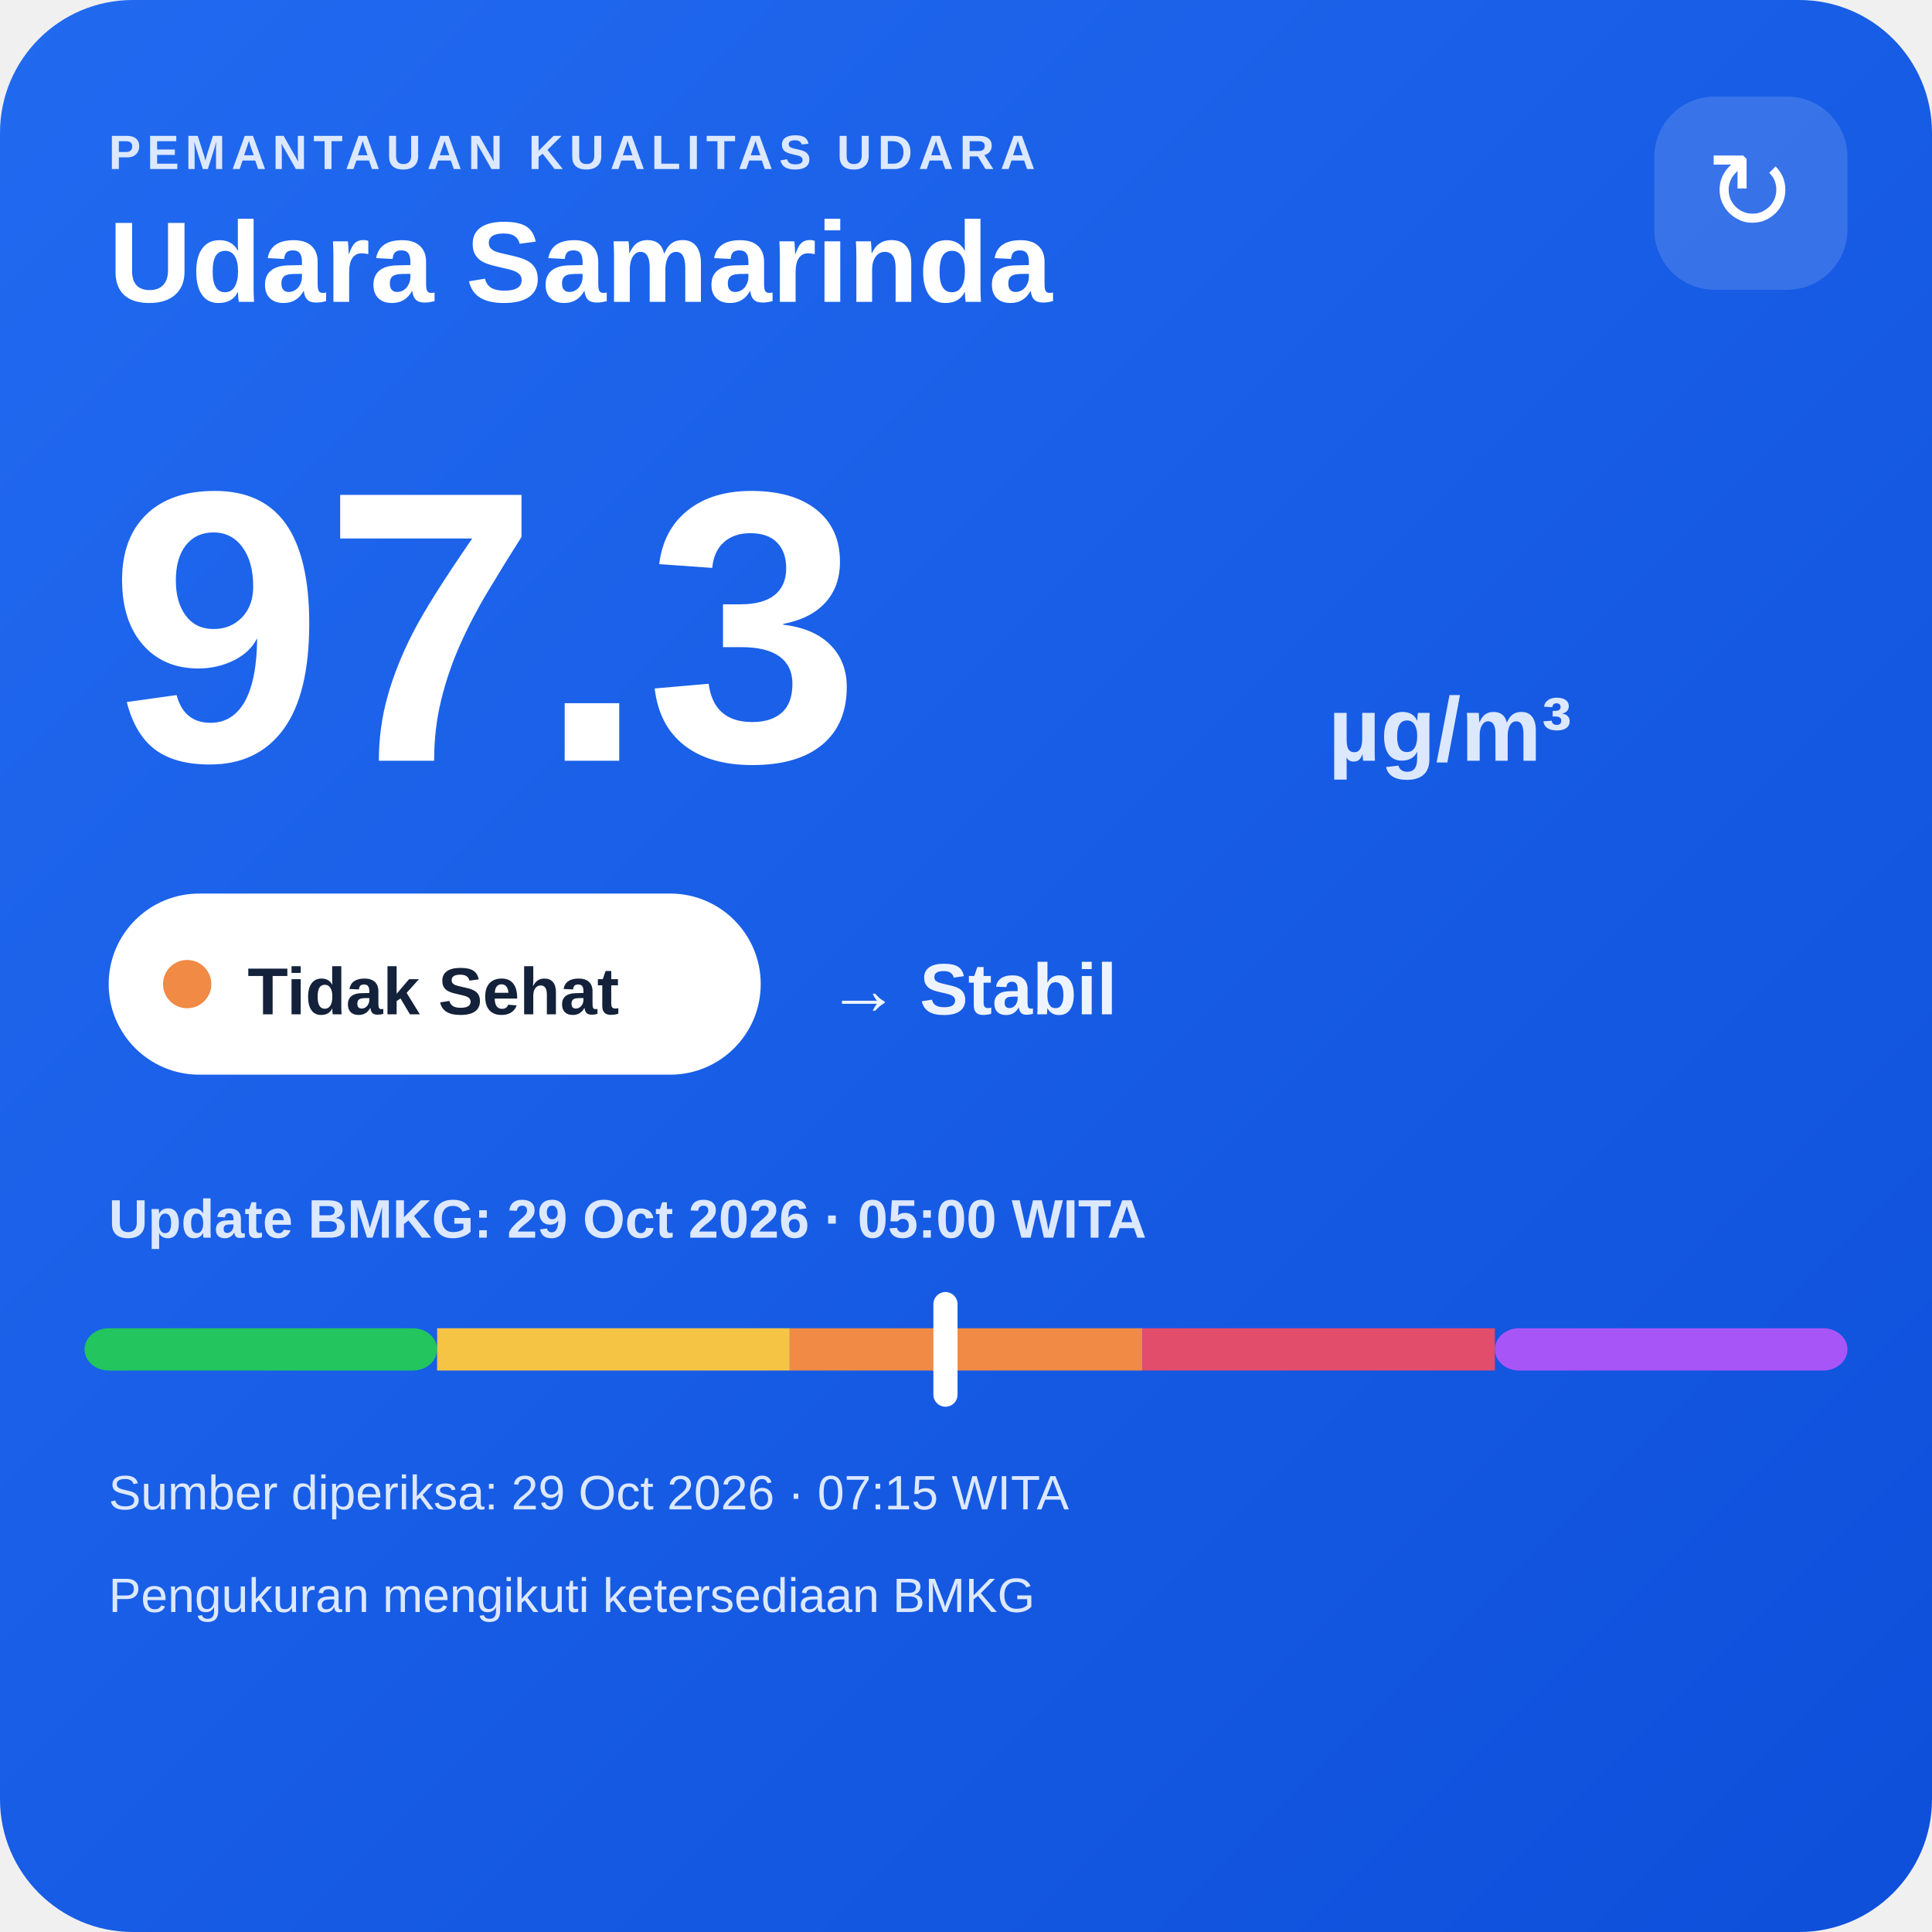
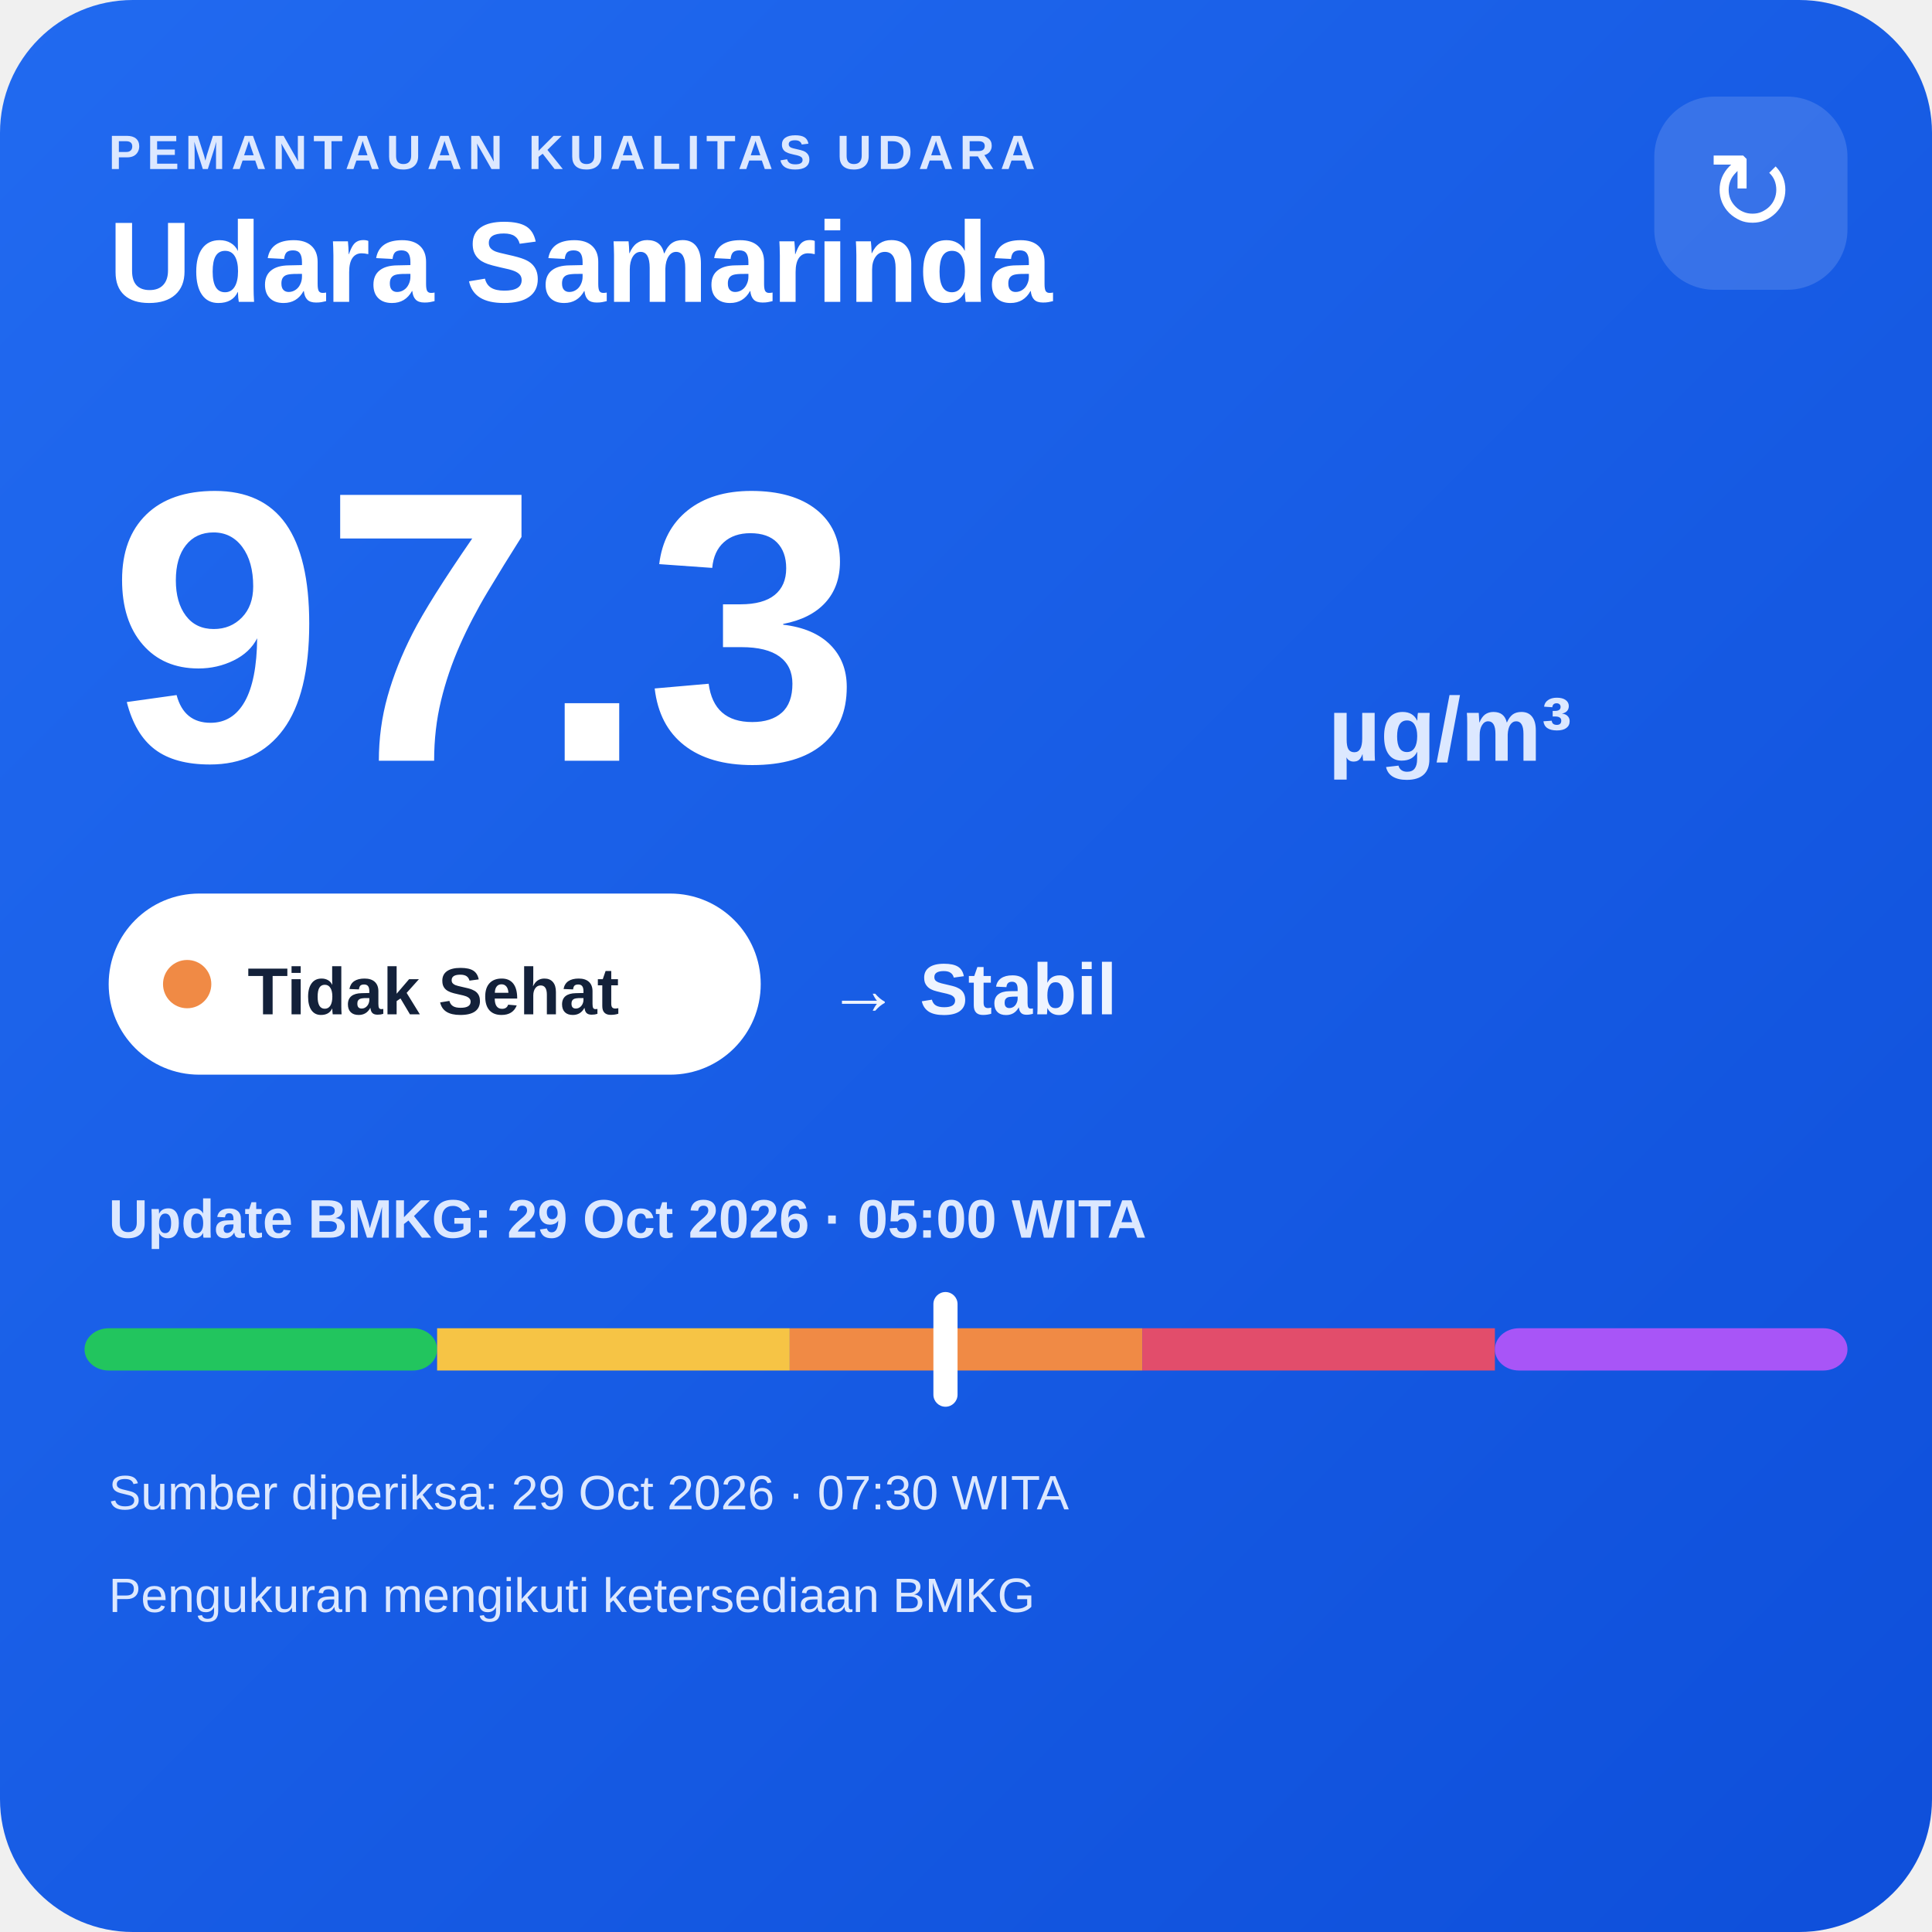
<svg xmlns="http://www.w3.org/2000/svg" width="320" height="320" viewBox="0 0 320 320">
  <defs>
    <linearGradient id="bg" x1="0" y1="0" x2="1" y2="1">
      <stop offset="0" stop-color="#216af0" />
      <stop offset="1" stop-color="#0e4fda" />
    </linearGradient>
  </defs>
  <rect width="320" height="320" rx="22" fill="url(#bg)" />
  <text x="18" y="28" fill="#dce8ff" font-family="Arial,sans-serif" font-size="8" font-weight="700" letter-spacing="1">PEMANTAUAN KUALITAS UDARA</text>
  <text x="18" y="50" fill="#ffffff" font-family="Arial,sans-serif" font-size="19" font-weight="700">Udara Samarinda</text>
  <rect x="274" y="16" width="32" height="32" rx="10" fill="#ffffff" fill-opacity=".14" />
  <text x="290" y="38" text-anchor="middle" fill="#ffffff" font-family="Arial,sans-serif" font-size="18">↻</text>
  <text x="18" y="126" fill="#ffffff" font-family="Arial,sans-serif" font-size="64" font-weight="800">97.3</text>
  <text x="220" y="126" fill="#dce8ff" font-family="Arial,sans-serif" font-size="15" font-weight="700">µg/m³</text>
  <rect x="18" y="148" width="108" height="30" rx="15" fill="#ffffff" />
  <circle cx="31" cy="163" r="4" fill="#f08a45" />
  <text x="41" y="168" fill="#13213a" font-family="Arial,sans-serif" font-size="11" font-weight="700">Tidak Sehat</text>
  <text x="137" y="168" fill="#eef4ff" font-family="Arial,sans-serif" font-size="12" font-weight="700">→ Stabil</text>
  <text x="18" y="205" fill="#dce8ff" font-family="Arial,sans-serif" font-size="9" font-weight="700">Update BMKG: 29 Oct 2026 · 05:00 WITA</text>
  <rect x="14" y="220" width="58.4" height="7" rx="4" fill="#22c55e" />
  <rect x="72.4" y="220" width="58.4" height="7" fill="#f6c445" />
  <rect x="130.8" y="220" width="58.4" height="7" fill="#f08a45" />
  <rect x="189.2" y="220" width="58.4" height="7" fill="#e24d6b" />
  <rect x="247.6" y="220" width="58.4" height="7" rx="4" fill="#a855f7" />
  <rect x="154.6" y="214" width="4" height="19" rx="2" fill="#ffffff" />
-   <text x="18" y="250" fill="#dce8ff" font-family="Arial,sans-serif" font-size="8">Sumber diperiksa: 29 Oct 2026 · 07:15 WITA</text>
+   <text x="18" y="250" fill="#dce8ff" font-family="Arial,sans-serif" font-size="8">Sumber diperiksa: 29 Oct 2026 · 07:30 WITA</text>
  <text x="18" y="267" fill="#dce8ff" font-family="Arial,sans-serif" font-size="8">Pengukuran mengikuti ketersediaan BMKG</text>
</svg>
